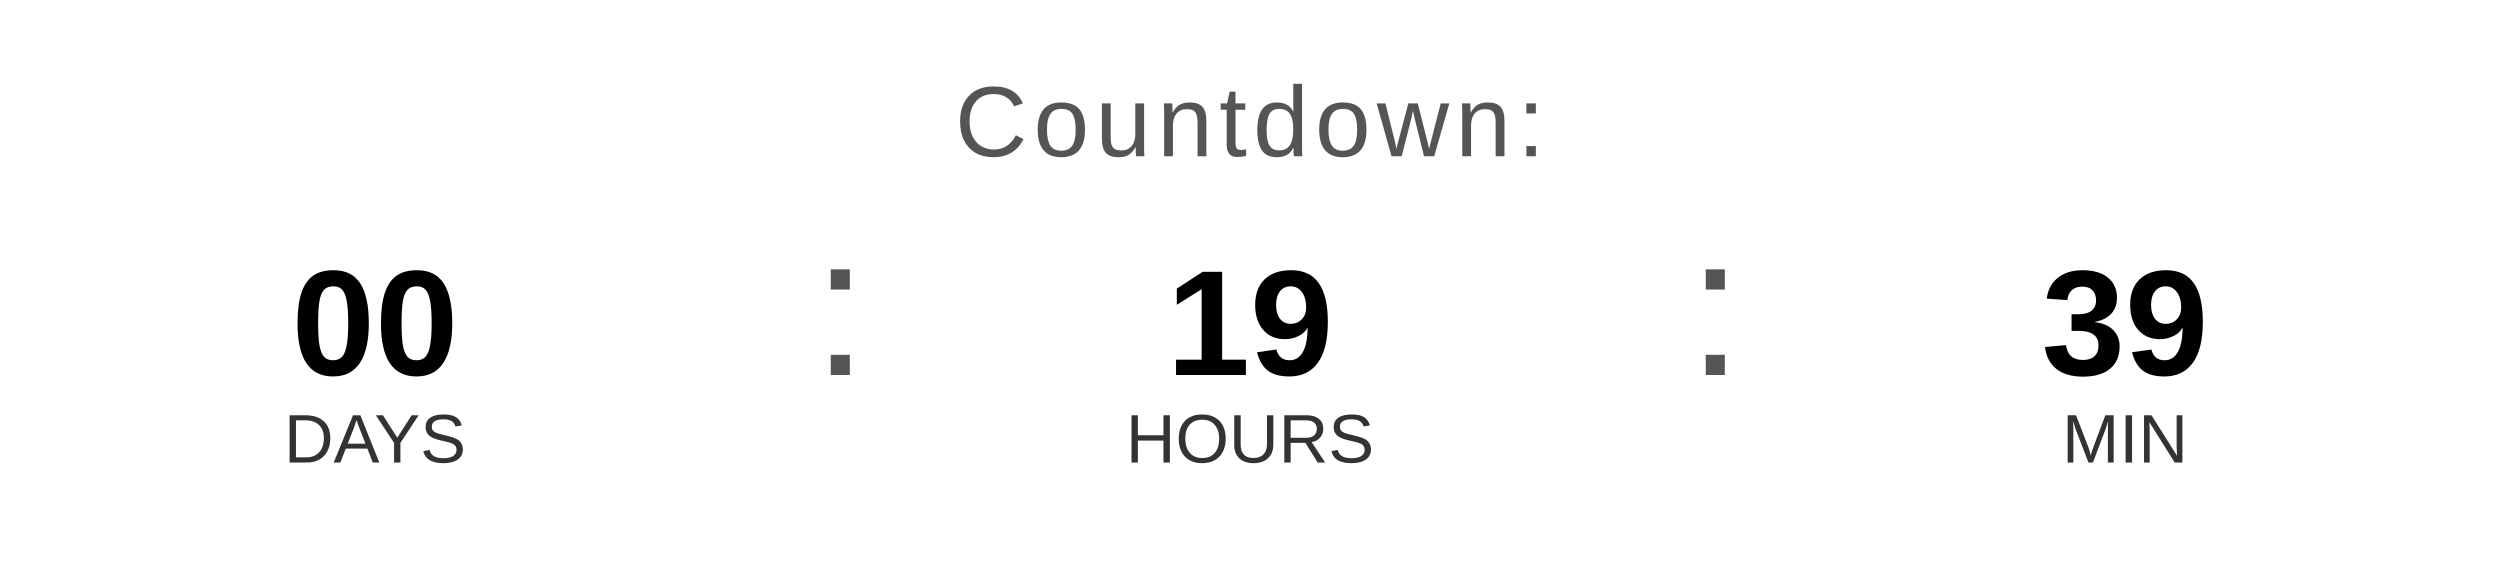
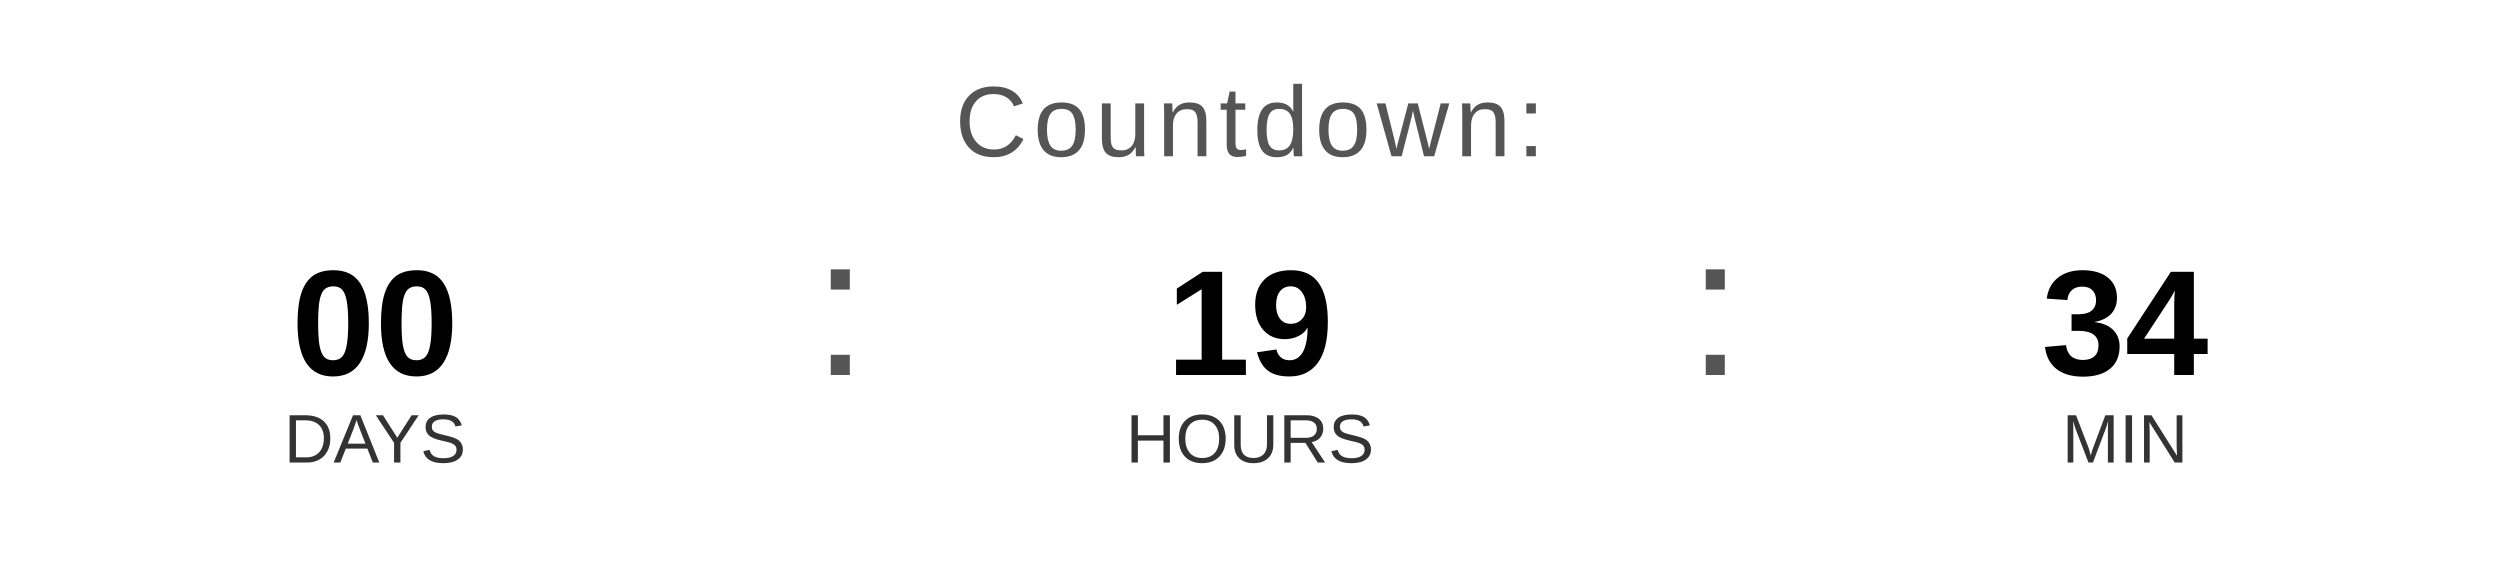
<svg xmlns="http://www.w3.org/2000/svg" width="400" height="90" viewBox="0 0 400 90">
  <text x="200" y="25" font-family="Arial, Helvetica, sans-serif" font-size="16" fill="#555555" text-anchor="middle" letter-spacing="1">
    Countdown:
  </text>
  <text x="60" y="60" font-family="Arial, Helvetica, sans-serif" font-size="24" font-weight="bold" fill="#000000" text-anchor="middle">00</text>
  <text x="60" y="74" font-family="Arial, Helvetica, sans-serif" font-size="11" fill="#333333" text-anchor="middle">DAYS</text>
  <text x="130" y="60" font-family="Arial, sans-serif" font-size="32" fill="#555555">:</text>
  <text x="200" y="60" font-family="Arial, Helvetica, sans-serif" font-size="24" font-weight="bold" fill="#000000" text-anchor="middle">19</text>
  <text x="200" y="74" font-family="Arial, Helvetica, sans-serif" font-size="11" fill="#333333" text-anchor="middle">HOURS</text>
  <text x="270" y="60" font-family="Arial, sans-serif" font-size="32" fill="#555555">:</text>
-   <text x="340" y="60" font-family="Arial, Helvetica, sans-serif" font-size="24" font-weight="bold" fill="#000000" text-anchor="middle">39</text>
+   <text x="340" y="60" font-family="Arial, Helvetica, sans-serif" font-size="24" font-weight="bold" fill="#000000" text-anchor="middle">34</text>
  <text x="340" y="74" font-family="Arial, Helvetica, sans-serif" font-size="11" fill="#333333" text-anchor="middle">MIN</text>
</svg>
